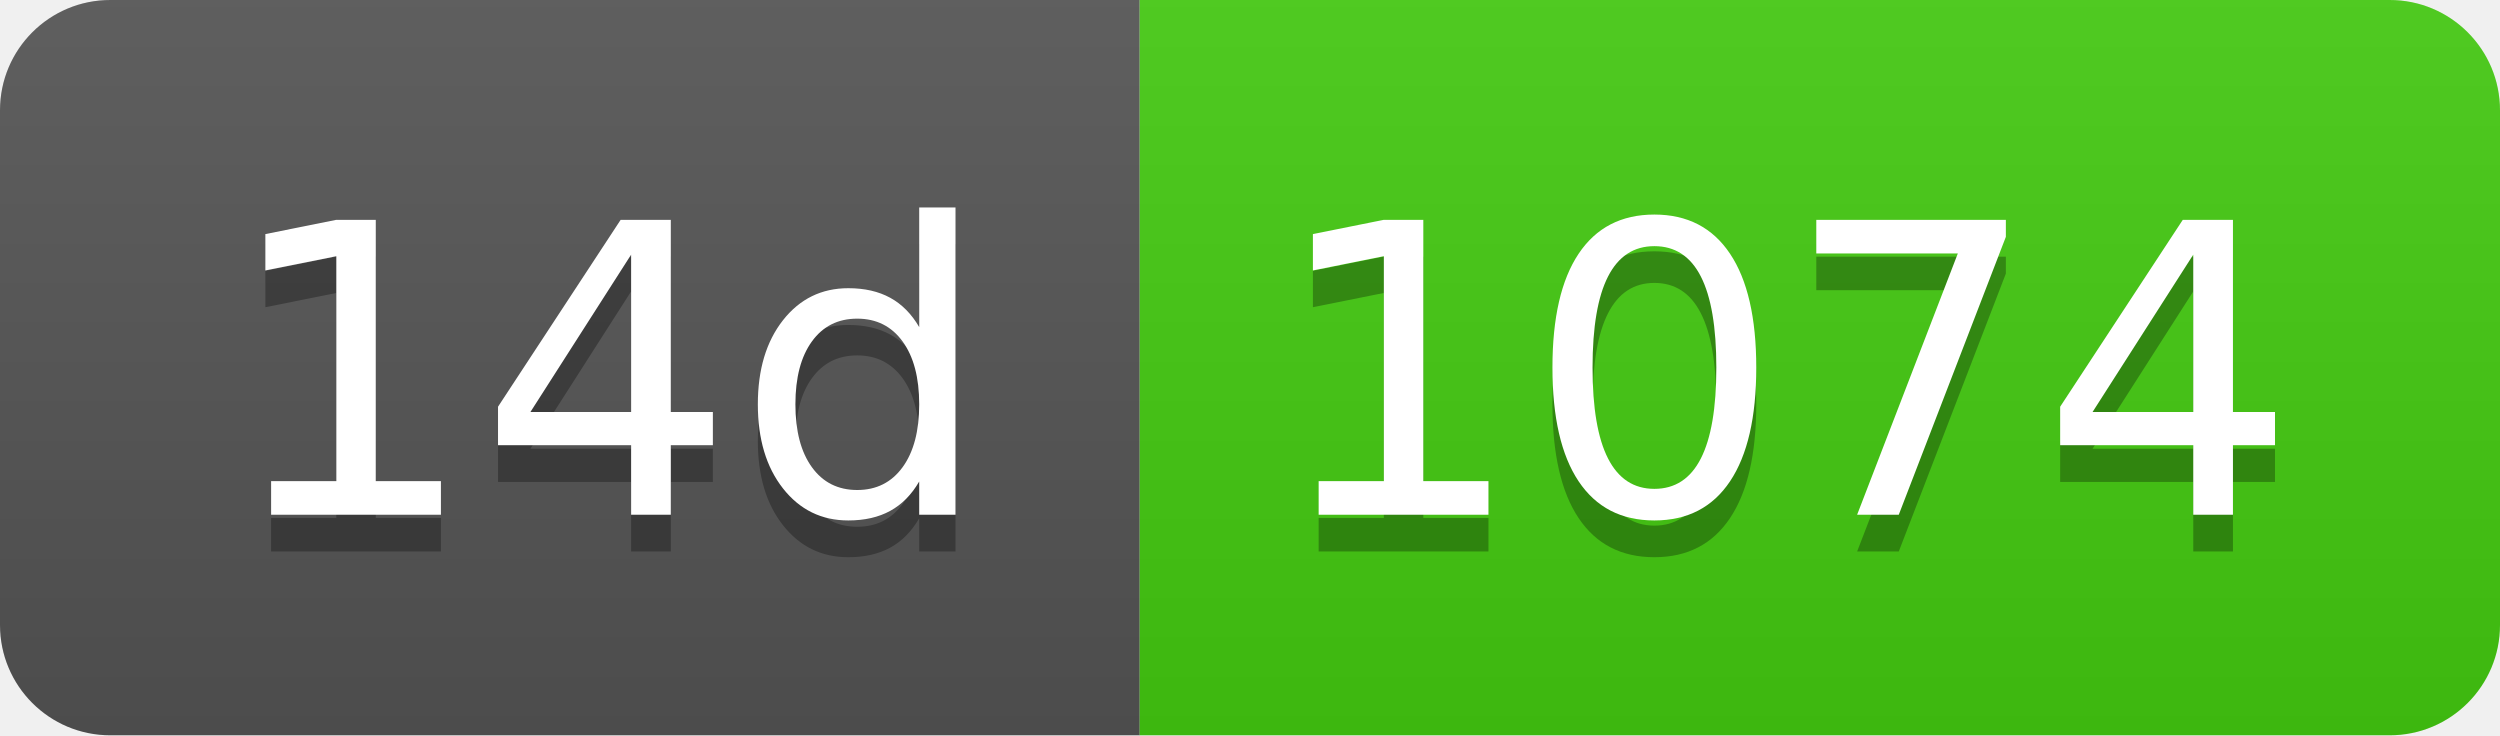
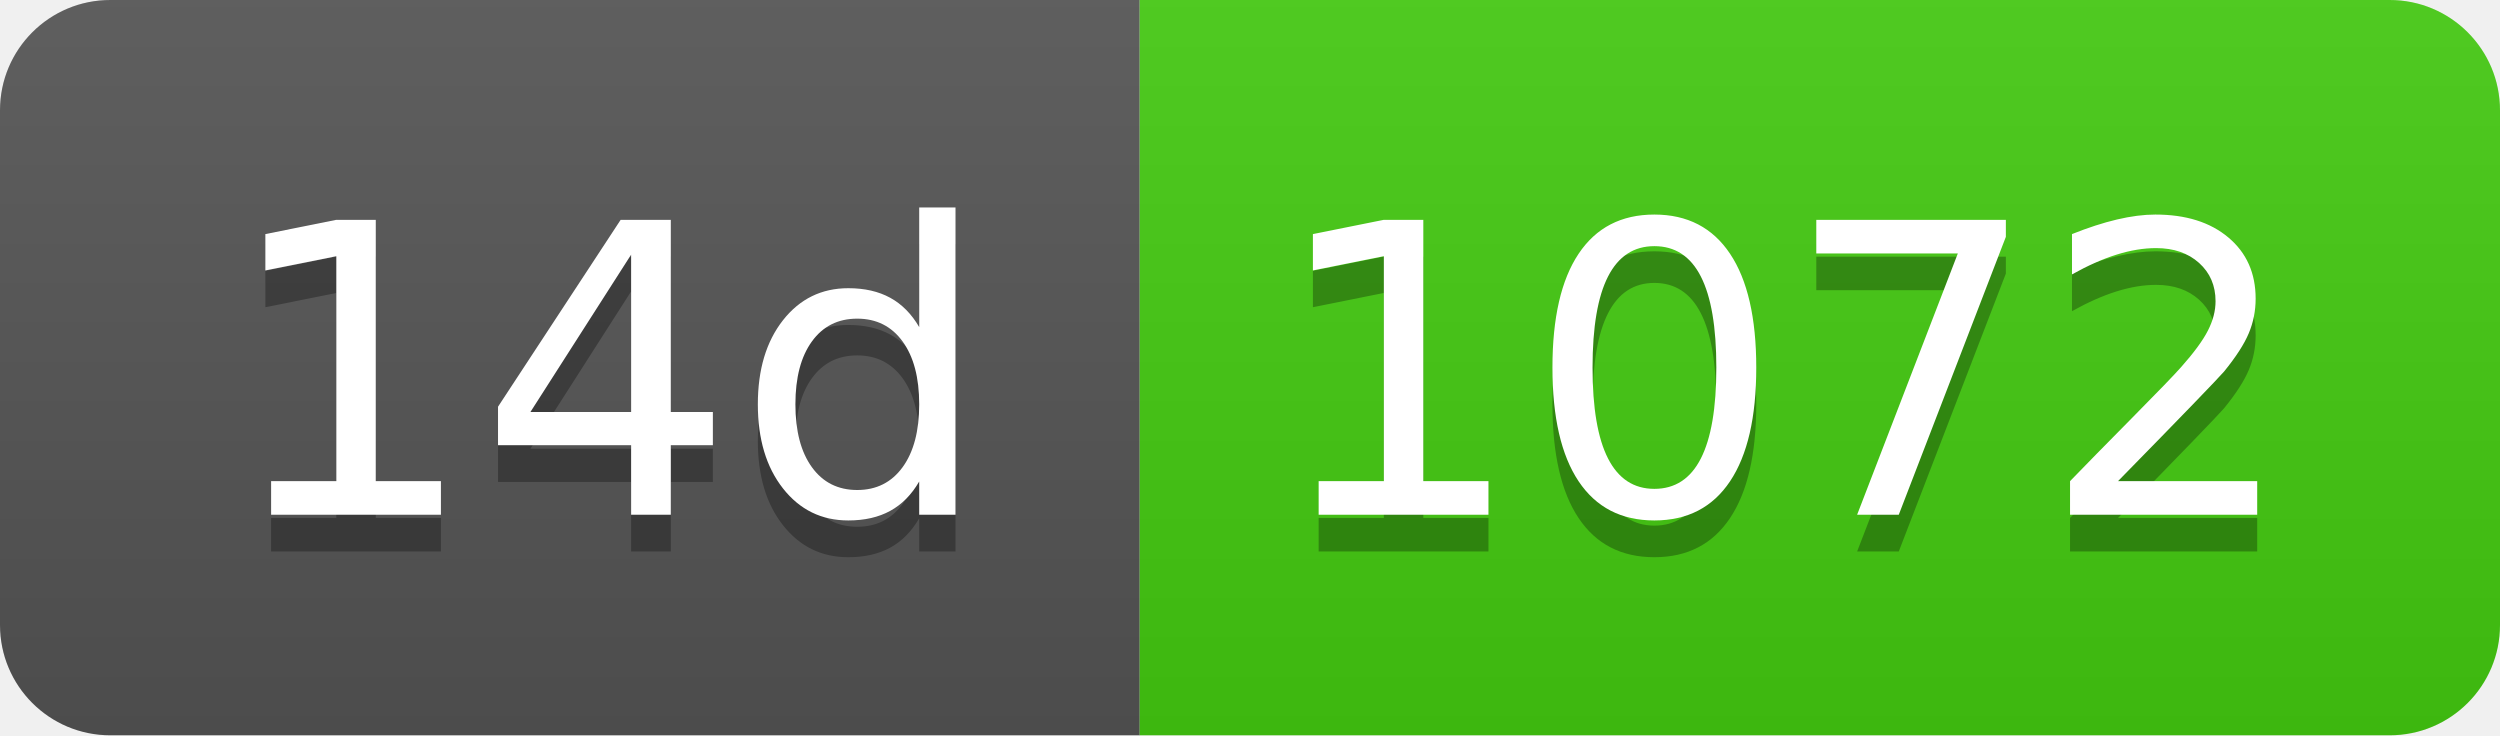
- <svg xmlns="http://www.w3.org/2000/svg" width="68" height="20" role="img" aria-label="14d: 1074">
+ <svg xmlns="http://www.w3.org/2000/svg" width="68" height="20" role="img" aria-label="14d: 1072">
  <linearGradient id="s" x2="0" y2="100%">
    <stop offset="0" stop-color="#bbb" stop-opacity=".1" />
    <stop offset="1" stop-opacity=".1" />
  </linearGradient>
  <clipPath id="r">
    <rect width="68" height="20" rx="3" fill="#fff" />
  </clipPath>
  <g clip-path="url(#r)">
    <rect width="31" height="20" fill="#555" />
    <rect x="31" width="37" height="20" fill="#4c1" />
    <rect width="68" height="20" fill="url(#s)" />
  </g>
  <g fill="#fff" text-anchor="middle" font-family="Verdana,Geneva,DejaVu Sans,sans-serif" text-rendering="geometricPrecision" font-size="110">
    <text aria-hidden="true" x="165" y="150" fill="#010101" fill-opacity=".3" transform="scale(.1)" textLength="210">14d</text>
    <text x="165" y="140" transform="scale(.1)" fill="#fff" textLength="210">14d</text>
-     <text aria-hidden="true" x="485" y="150" fill="#010101" fill-opacity=".3" transform="scale(.1)" textLength="270">1074</text>
-     <text x="485" y="140" transform="scale(.1)" fill="#fff" textLength="270">1074</text>
+     <text aria-hidden="true" x="485" y="150" fill="#010101" fill-opacity=".3" transform="scale(.1)" textLength="270">1072</text>
+     <text x="485" y="140" transform="scale(.1)" fill="#fff" textLength="270">1072</text>
  </g>
</svg>
